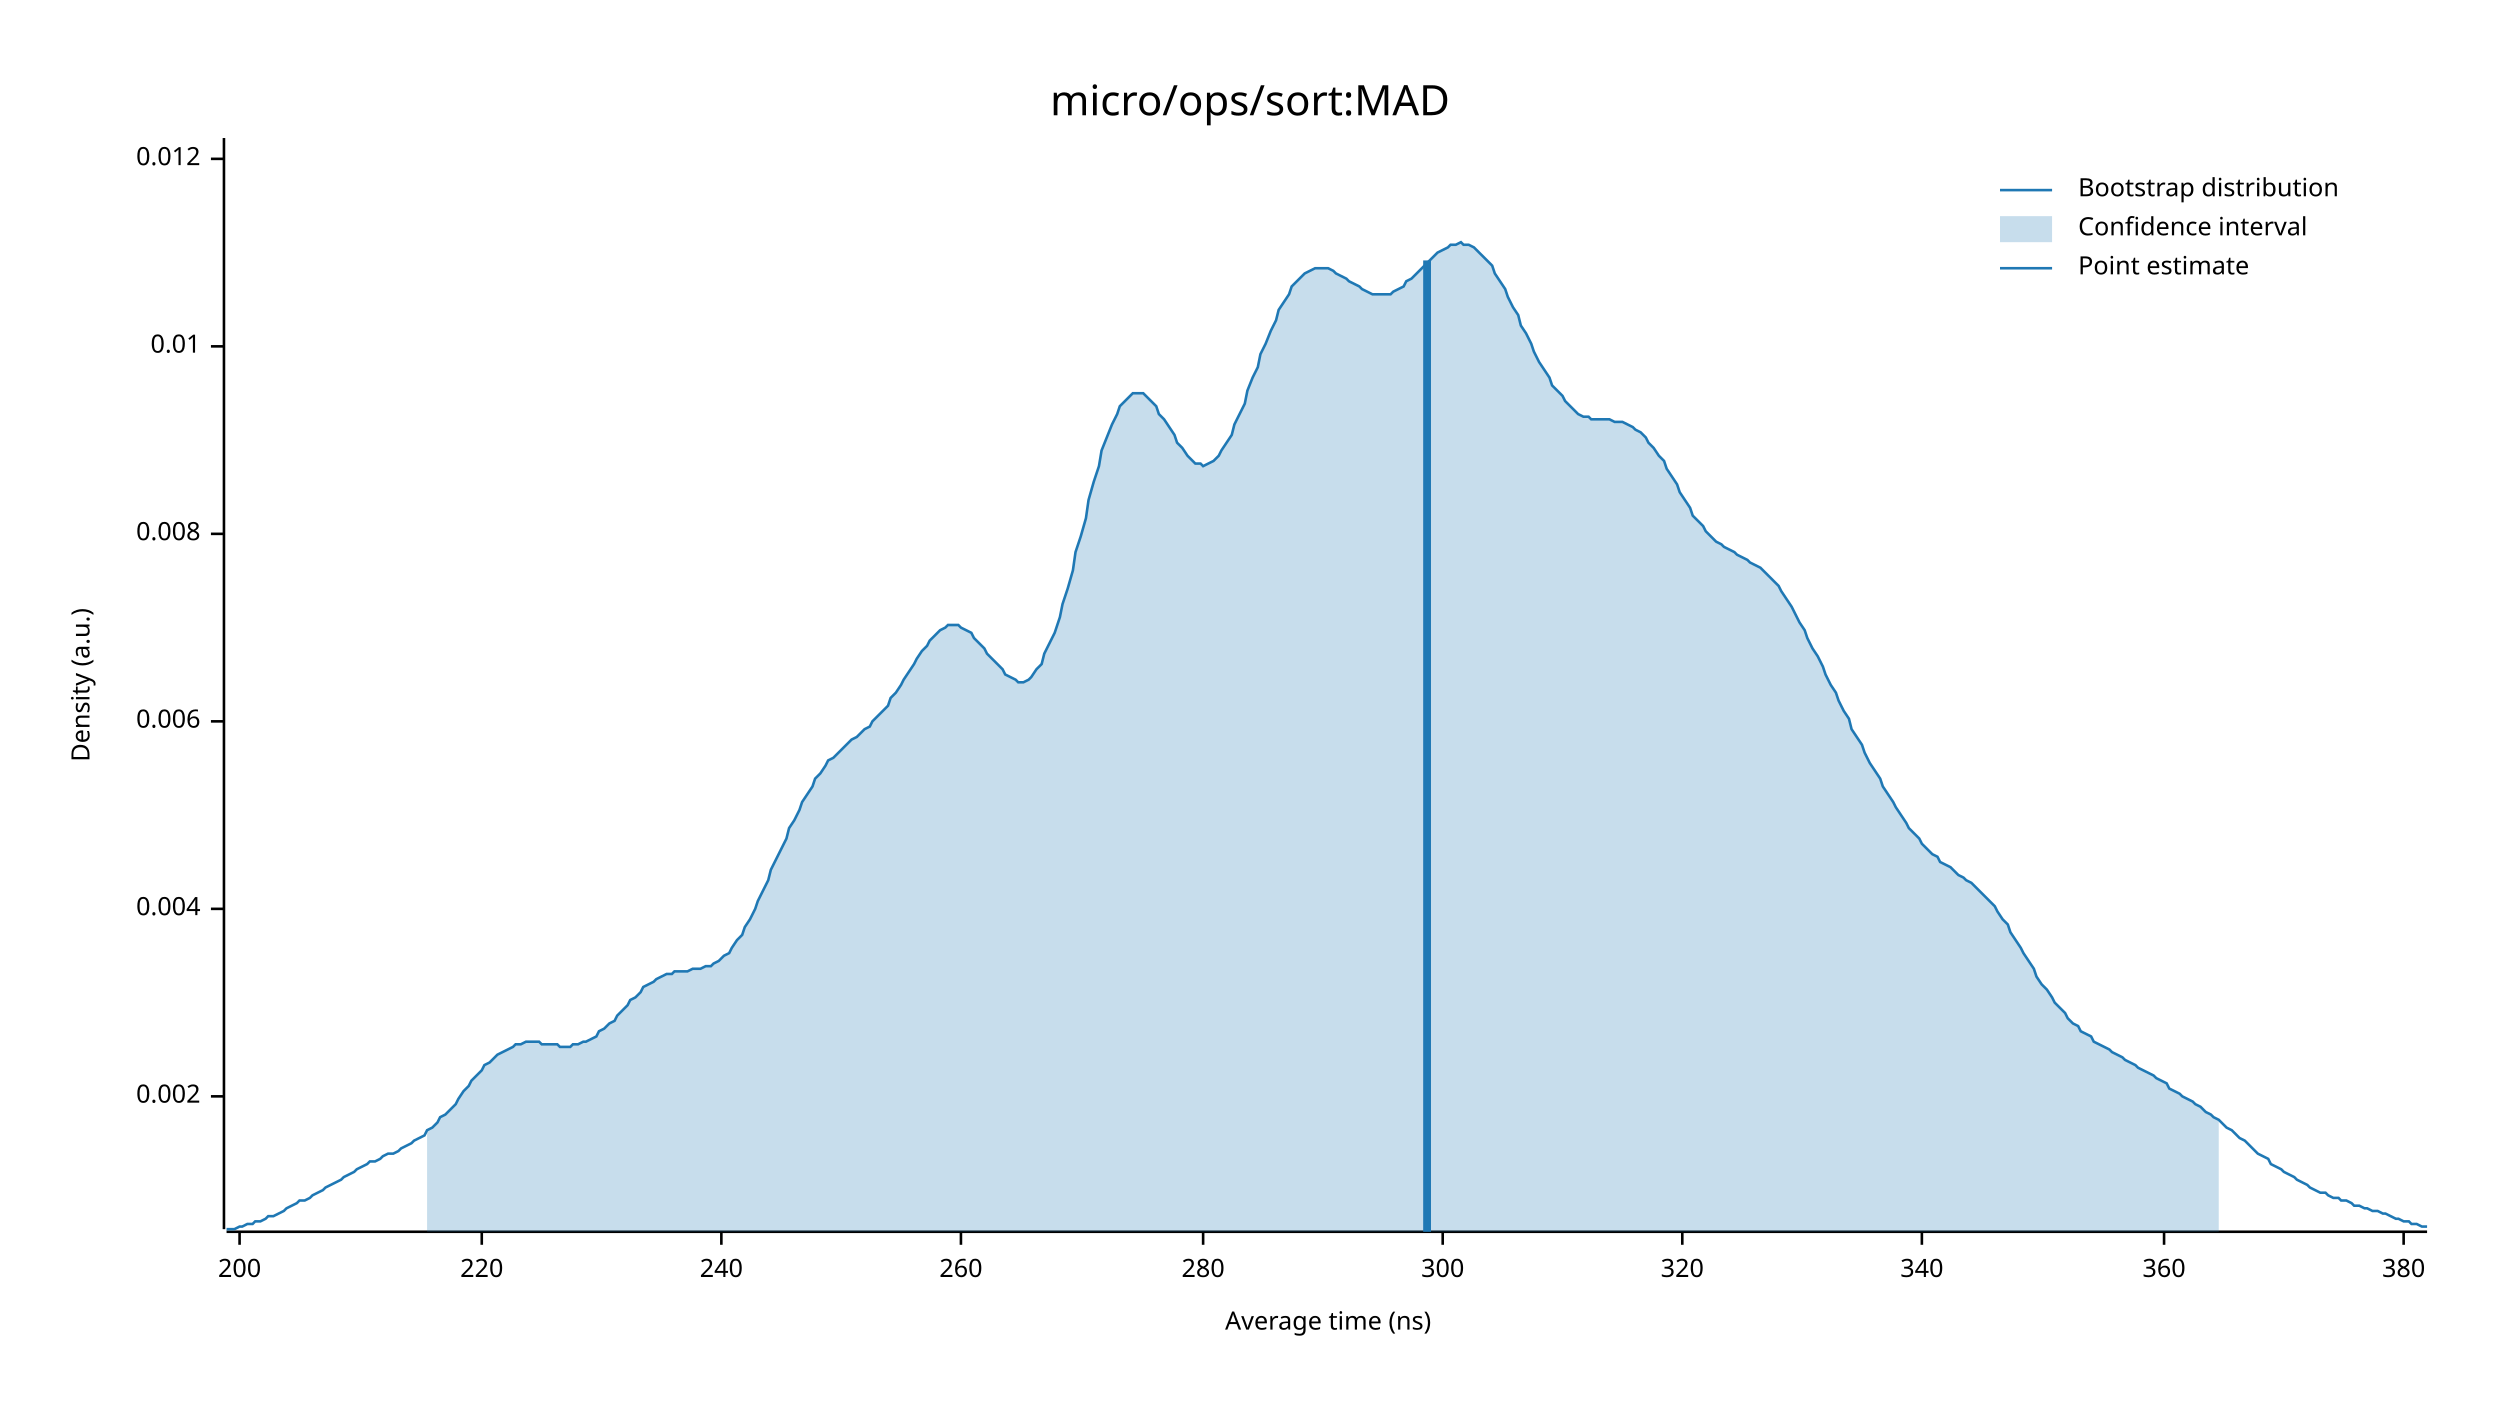
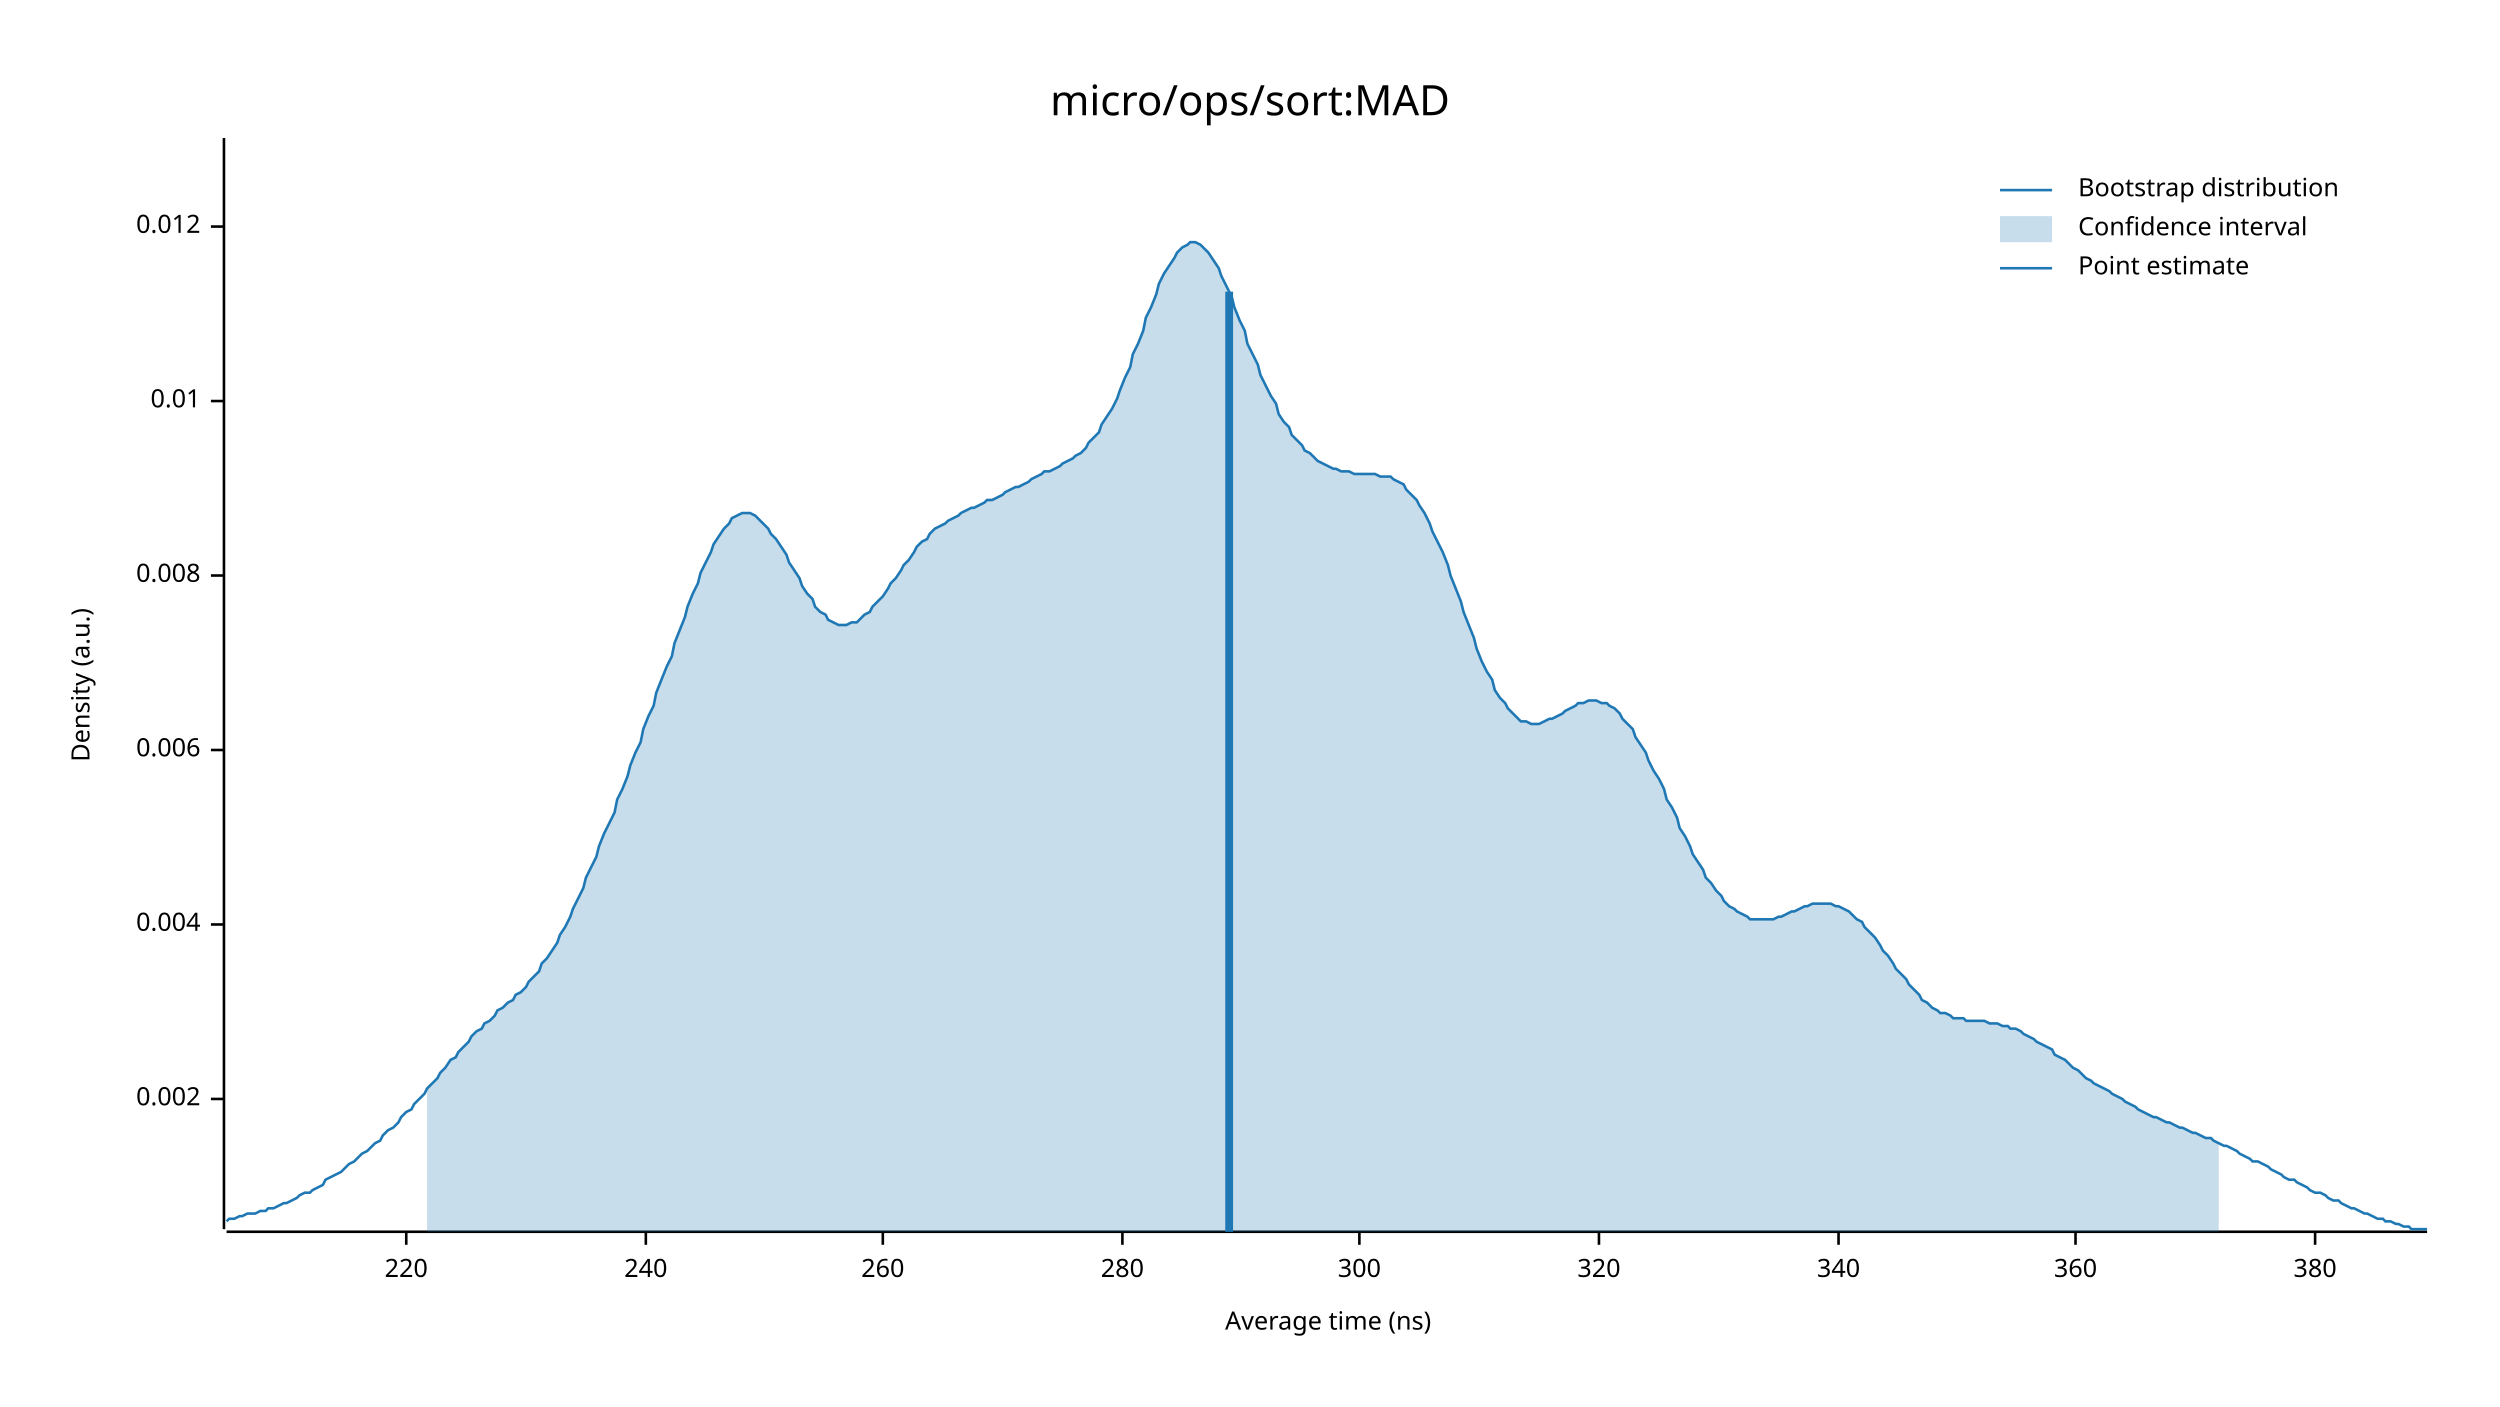
<svg xmlns="http://www.w3.org/2000/svg" width="960" height="540" viewBox="0 0 960 540">
  <text x="480" y="32" dy="0.76em" text-anchor="middle" font-family="sans-serif" font-size="16.129" opacity="1" fill="#000000">
micro/ops/sort:MAD
</text>
  <text x="27" y="263" dy="0.76em" text-anchor="middle" font-family="sans-serif" font-size="9.677" opacity="1" fill="#000000" transform="rotate(270, 27, 263)">
Density (a.u.)
</text>
  <text x="510" y="513" dy="-0.5ex" text-anchor="middle" font-family="sans-serif" font-size="9.677" opacity="1" fill="#000000">
Average time (ns)
</text>
  <polyline fill="none" opacity="1" stroke="#000000" stroke-width="1" points="86,53 86,472 " />
-   <text x="77" y="421" dy="0.5ex" text-anchor="end" font-family="sans-serif" font-size="9.677" opacity="1" fill="#000000">
+   <text x="77" y="422" dy="0.5ex" text-anchor="end" font-family="sans-serif" font-size="9.677" opacity="1" fill="#000000">
0.002
</text>
-   <polyline fill="none" opacity="1" stroke="#000000" stroke-width="1" points="81,421 86,421 " />
-   <text x="77" y="349" dy="0.5ex" text-anchor="end" font-family="sans-serif" font-size="9.677" opacity="1" fill="#000000">
+   <polyline fill="none" opacity="1" stroke="#000000" stroke-width="1" points="81,422 86,422 " />
+   <text x="77" y="355" dy="0.5ex" text-anchor="end" font-family="sans-serif" font-size="9.677" opacity="1" fill="#000000">
0.004
</text>
-   <polyline fill="none" opacity="1" stroke="#000000" stroke-width="1" points="81,349 86,349 " />
-   <text x="77" y="277" dy="0.5ex" text-anchor="end" font-family="sans-serif" font-size="9.677" opacity="1" fill="#000000">
+   <polyline fill="none" opacity="1" stroke="#000000" stroke-width="1" points="81,355 86,355 " />
+   <text x="77" y="288" dy="0.5ex" text-anchor="end" font-family="sans-serif" font-size="9.677" opacity="1" fill="#000000">
0.006
</text>
-   <polyline fill="none" opacity="1" stroke="#000000" stroke-width="1" points="81,277 86,277 " />
-   <text x="77" y="205" dy="0.5ex" text-anchor="end" font-family="sans-serif" font-size="9.677" opacity="1" fill="#000000">
+   <polyline fill="none" opacity="1" stroke="#000000" stroke-width="1" points="81,288 86,288 " />
+   <text x="77" y="221" dy="0.5ex" text-anchor="end" font-family="sans-serif" font-size="9.677" opacity="1" fill="#000000">
0.008
</text>
-   <polyline fill="none" opacity="1" stroke="#000000" stroke-width="1" points="81,205 86,205 " />
-   <text x="77" y="133" dy="0.5ex" text-anchor="end" font-family="sans-serif" font-size="9.677" opacity="1" fill="#000000">
+   <polyline fill="none" opacity="1" stroke="#000000" stroke-width="1" points="81,221 86,221 " />
+   <text x="77" y="154" dy="0.5ex" text-anchor="end" font-family="sans-serif" font-size="9.677" opacity="1" fill="#000000">
0.01
</text>
-   <polyline fill="none" opacity="1" stroke="#000000" stroke-width="1" points="81,133 86,133 " />
-   <text x="77" y="61" dy="0.5ex" text-anchor="end" font-family="sans-serif" font-size="9.677" opacity="1" fill="#000000">
+   <polyline fill="none" opacity="1" stroke="#000000" stroke-width="1" points="81,154 86,154 " />
+   <text x="77" y="87" dy="0.5ex" text-anchor="end" font-family="sans-serif" font-size="9.677" opacity="1" fill="#000000">
0.012
</text>
-   <polyline fill="none" opacity="1" stroke="#000000" stroke-width="1" points="81,61 86,61 " />
+   <polyline fill="none" opacity="1" stroke="#000000" stroke-width="1" points="81,87 86,87 " />
  <polyline fill="none" opacity="1" stroke="#000000" stroke-width="1" points="87,473 932,473 " />
-   <text x="92" y="483" dy="0.76em" text-anchor="middle" font-family="sans-serif" font-size="9.677" opacity="1" fill="#000000">
- 200
- </text>
-   <polyline fill="none" opacity="1" stroke="#000000" stroke-width="1" points="92,473 92,478 " />
-   <text x="185" y="483" dy="0.76em" text-anchor="middle" font-family="sans-serif" font-size="9.677" opacity="1" fill="#000000">
+   <text x="156" y="483" dy="0.76em" text-anchor="middle" font-family="sans-serif" font-size="9.677" opacity="1" fill="#000000">
220
</text>
-   <polyline fill="none" opacity="1" stroke="#000000" stroke-width="1" points="185,473 185,478 " />
-   <text x="277" y="483" dy="0.76em" text-anchor="middle" font-family="sans-serif" font-size="9.677" opacity="1" fill="#000000">
+   <polyline fill="none" opacity="1" stroke="#000000" stroke-width="1" points="156,473 156,478 " />
+   <text x="248" y="483" dy="0.76em" text-anchor="middle" font-family="sans-serif" font-size="9.677" opacity="1" fill="#000000">
240
</text>
-   <polyline fill="none" opacity="1" stroke="#000000" stroke-width="1" points="277,473 277,478 " />
-   <text x="369" y="483" dy="0.76em" text-anchor="middle" font-family="sans-serif" font-size="9.677" opacity="1" fill="#000000">
+   <polyline fill="none" opacity="1" stroke="#000000" stroke-width="1" points="248,473 248,478 " />
+   <text x="339" y="483" dy="0.76em" text-anchor="middle" font-family="sans-serif" font-size="9.677" opacity="1" fill="#000000">
260
</text>
-   <polyline fill="none" opacity="1" stroke="#000000" stroke-width="1" points="369,473 369,478 " />
-   <text x="462" y="483" dy="0.76em" text-anchor="middle" font-family="sans-serif" font-size="9.677" opacity="1" fill="#000000">
+   <polyline fill="none" opacity="1" stroke="#000000" stroke-width="1" points="339,473 339,478 " />
+   <text x="431" y="483" dy="0.76em" text-anchor="middle" font-family="sans-serif" font-size="9.677" opacity="1" fill="#000000">
280
</text>
-   <polyline fill="none" opacity="1" stroke="#000000" stroke-width="1" points="462,473 462,478 " />
-   <text x="554" y="483" dy="0.76em" text-anchor="middle" font-family="sans-serif" font-size="9.677" opacity="1" fill="#000000">
+   <polyline fill="none" opacity="1" stroke="#000000" stroke-width="1" points="431,473 431,478 " />
+   <text x="522" y="483" dy="0.76em" text-anchor="middle" font-family="sans-serif" font-size="9.677" opacity="1" fill="#000000">
300
</text>
-   <polyline fill="none" opacity="1" stroke="#000000" stroke-width="1" points="554,473 554,478 " />
-   <text x="646" y="483" dy="0.76em" text-anchor="middle" font-family="sans-serif" font-size="9.677" opacity="1" fill="#000000">
+   <polyline fill="none" opacity="1" stroke="#000000" stroke-width="1" points="522,473 522,478 " />
+   <text x="614" y="483" dy="0.76em" text-anchor="middle" font-family="sans-serif" font-size="9.677" opacity="1" fill="#000000">
320
</text>
-   <polyline fill="none" opacity="1" stroke="#000000" stroke-width="1" points="646,473 646,478 " />
-   <text x="738" y="483" dy="0.76em" text-anchor="middle" font-family="sans-serif" font-size="9.677" opacity="1" fill="#000000">
+   <polyline fill="none" opacity="1" stroke="#000000" stroke-width="1" points="614,473 614,478 " />
+   <text x="706" y="483" dy="0.76em" text-anchor="middle" font-family="sans-serif" font-size="9.677" opacity="1" fill="#000000">
340
</text>
-   <polyline fill="none" opacity="1" stroke="#000000" stroke-width="1" points="738,473 738,478 " />
-   <text x="831" y="483" dy="0.76em" text-anchor="middle" font-family="sans-serif" font-size="9.677" opacity="1" fill="#000000">
+   <polyline fill="none" opacity="1" stroke="#000000" stroke-width="1" points="706,473 706,478 " />
+   <text x="797" y="483" dy="0.76em" text-anchor="middle" font-family="sans-serif" font-size="9.677" opacity="1" fill="#000000">
360
</text>
-   <polyline fill="none" opacity="1" stroke="#000000" stroke-width="1" points="831,473 831,478 " />
-   <text x="923" y="483" dy="0.76em" text-anchor="middle" font-family="sans-serif" font-size="9.677" opacity="1" fill="#000000">
+   <polyline fill="none" opacity="1" stroke="#000000" stroke-width="1" points="797,473 797,478 " />
+   <text x="889" y="483" dy="0.76em" text-anchor="middle" font-family="sans-serif" font-size="9.677" opacity="1" fill="#000000">
380
</text>
-   <polyline fill="none" opacity="1" stroke="#000000" stroke-width="1" points="923,473 923,478 " />
-   <polyline fill="none" opacity="1" stroke="#1F78B4" stroke-width="1" points="87,472 88,472 90,472 92,471 93,471 95,470 97,470 98,469 100,469 102,468 103,467 105,467 107,466 109,465 110,464 112,463 114,462 115,461 117,461 119,460 120,459 122,458 124,457 125,456 127,455 129,454 131,453 132,452 134,451 136,450 137,449 139,448 141,447 142,446 144,446 146,445 147,444 149,443 151,443 153,442 154,441 156,440 158,439 159,438 161,437 163,436 164,434 166,433 168,431 169,429 171,428 173,426 175,424 176,422 178,419 180,417 181,415 183,413 185,411 186,409 188,408 190,406 191,405 193,404 195,403 197,402 198,401 200,401 202,400 203,400 205,400 207,400 208,401 210,401 212,401 214,401 215,402 217,402 219,402 220,401 222,401 224,400 225,400 227,399 229,398 230,396 232,395 234,393 236,392 237,390 239,388 241,386 242,384 244,383 246,381 247,379 249,378 251,377 252,376 254,375 256,374 258,374 259,373 261,373 263,373 264,373 266,372 268,372 269,372 271,371 273,371 274,370 276,369 278,367 280,366 281,364 283,361 285,359 286,356 288,353 290,349 291,346 293,342 295,338 296,334 298,330 300,326 302,322 303,318 305,315 307,311 308,308 310,305 312,302 313,299 315,297 317,294 318,292 320,291 322,289 324,287 325,286 327,284 329,283 330,282 332,280 334,279 335,277 337,275 339,273 341,271 342,268 344,266 346,263 347,261 349,258 351,255 352,253 354,250 356,248 357,246 359,244 361,242 363,241 364,240 366,240 368,240 369,241 371,242 373,243 374,245 376,247 378,249 379,251 381,253 383,255 385,257 386,259 388,260 390,261 391,262 393,262 395,261 396,260 398,257 400,255 401,251 403,247 405,243 407,237 408,232 410,226 412,219 413,212 415,206 417,199 418,192 420,185 422,179 423,173 425,168 427,163 429,159 430,156 432,154 434,152 435,151 437,151 439,151 440,152 442,154 444,156 445,159 447,161 449,164 451,167 452,170 454,172 456,175 457,176 459,178 461,178 462,179 464,178 466,177 468,175 469,173 471,170 473,167 474,163 476,159 478,155 479,150 481,145 483,141 484,136 486,132 488,127 490,123 491,119 493,116 495,113 496,110 498,108 500,106 501,105 503,104 505,103 506,103 508,103 510,103 512,104 513,105 515,106 517,107 518,108 520,109 522,110 523,111 525,112 527,113 528,113 530,113 532,113 534,113 535,112 537,111 539,110 540,108 542,107 544,105 545,104 547,102 549,100 550,99 552,97 554,96 556,95 557,94 559,94 561,93 562,94 564,94 566,95 567,96 569,98 571,100 573,102 574,105 576,108 578,111 579,114 581,118 583,121 584,125 586,128 588,132 589,135 591,139 593,142 595,145 596,148 598,150 600,152 601,154 603,156 605,158 606,159 608,160 610,160 611,161 613,161 615,161 617,161 618,161 620,162 622,162 623,162 625,163 627,164 628,165 630,166 632,168 633,170 635,172 637,175 639,177 640,180 642,183 644,186 645,189 647,192 649,195 650,198 652,200 654,202 655,204 657,206 659,208 661,209 662,210 664,211 666,212 667,213 669,214 671,215 672,216 674,217 676,218 677,219 679,221 681,223 683,225 684,227 686,230 688,233 689,235 691,239 693,242 694,245 696,249 698,252 700,256 701,259 703,263 705,266 706,269 708,273 710,276 711,280 713,283 715,286 716,289 718,293 720,296 722,299 723,302 725,305 727,308 728,310 730,313 732,316 733,318 735,320 737,322 738,324 740,326 742,328 744,329 745,331 747,332 749,333 750,334 752,336 754,337 755,338 757,339 759,341 760,342 762,344 764,346 766,348 767,350 769,353 771,355 772,358 774,361 776,364 777,366 779,369 781,372 782,375 784,378 786,380 788,383 789,385 791,387 793,389 794,391 796,393 798,394 799,396 801,397 803,398 804,400 806,401 808,402 810,403 811,404 813,405 815,406 816,407 818,408 820,409 821,410 823,411 825,412 827,413 828,414 830,415 832,416 833,418 835,419 837,420 838,421 840,422 842,423 843,424 845,425 847,427 849,428 850,429 852,430 854,432 855,433 857,434 859,436 860,437 862,438 864,440 865,441 867,443 869,444 871,445 872,447 874,448 876,449 877,450 879,451 881,452 882,453 884,454 886,455 887,456 889,457 891,458 893,458 894,459 896,460 898,460 899,461 901,461 903,462 904,463 906,463 908,464 909,464 911,465 913,465 915,466 916,466 918,467 920,468 921,468 923,469 925,469 926,470 928,470 930,471 932,471 " />
-   <polygon opacity="0.25" fill="#1F78B4" points="164,434 166,433 168,431 169,429 171,428 173,426 175,424 176,422 178,419 180,417 181,415 183,413 185,411 186,409 188,408 190,406 191,405 193,404 195,403 197,402 198,401 200,401 202,400 203,400 205,400 207,400 208,401 210,401 212,401 214,401 215,402 217,402 219,402 220,401 222,401 224,400 225,400 227,399 229,398 230,396 232,395 234,393 236,392 237,390 239,388 241,386 242,384 244,383 246,381 247,379 249,378 251,377 252,376 254,375 256,374 258,374 259,373 261,373 263,373 264,373 266,372 268,372 269,372 271,371 273,371 274,370 276,369 278,367 280,366 281,364 283,361 285,359 286,356 288,353 290,349 291,346 293,342 295,338 296,334 298,330 300,326 302,322 303,318 305,315 307,311 308,308 310,305 312,302 313,299 315,297 317,294 318,292 320,291 322,289 324,287 325,286 327,284 329,283 330,282 332,280 334,279 335,277 337,275 339,273 341,271 342,268 344,266 346,263 347,261 349,258 351,255 352,253 354,250 356,248 357,246 359,244 361,242 363,241 364,240 366,240 368,240 369,241 371,242 373,243 374,245 376,247 378,249 379,251 381,253 383,255 385,257 386,259 388,260 390,261 391,262 393,262 395,261 396,260 398,257 400,255 401,251 403,247 405,243 407,237 408,232 410,226 412,219 413,212 415,206 417,199 418,192 420,185 422,179 423,173 425,168 427,163 429,159 430,156 432,154 434,152 435,151 437,151 439,151 440,152 442,154 444,156 445,159 447,161 449,164 451,167 452,170 454,172 456,175 457,176 459,178 461,178 462,179 464,178 466,177 468,175 469,173 471,170 473,167 474,163 476,159 478,155 479,150 481,145 483,141 484,136 486,132 488,127 490,123 491,119 493,116 495,113 496,110 498,108 500,106 501,105 503,104 505,103 506,103 508,103 510,103 512,104 513,105 515,106 517,107 518,108 520,109 522,110 523,111 525,112 527,113 528,113 530,113 532,113 534,113 535,112 537,111 539,110 540,108 542,107 544,105 545,104 547,102 549,100 550,99 552,97 554,96 556,95 557,94 559,94 561,93 562,94 564,94 566,95 567,96 569,98 571,100 573,102 574,105 576,108 578,111 579,114 581,118 583,121 584,125 586,128 588,132 589,135 591,139 593,142 595,145 596,148 598,150 600,152 601,154 603,156 605,158 606,159 608,160 610,160 611,161 613,161 615,161 617,161 618,161 620,162 622,162 623,162 625,163 627,164 628,165 630,166 632,168 633,170 635,172 637,175 639,177 640,180 642,183 644,186 645,189 647,192 649,195 650,198 652,200 654,202 655,204 657,206 659,208 661,209 662,210 664,211 666,212 667,213 669,214 671,215 672,216 674,217 676,218 677,219 679,221 681,223 683,225 684,227 686,230 688,233 689,235 691,239 693,242 694,245 696,249 698,252 700,256 701,259 703,263 705,266 706,269 708,273 710,276 711,280 713,283 715,286 716,289 718,293 720,296 722,299 723,302 725,305 727,308 728,310 730,313 732,316 733,318 735,320 737,322 738,324 740,326 742,328 744,329 745,331 747,332 749,333 750,334 752,336 754,337 755,338 757,339 759,341 760,342 762,344 764,346 766,348 767,350 769,353 771,355 772,358 774,361 776,364 777,366 779,369 781,372 782,375 784,378 786,380 788,383 789,385 791,387 793,389 794,391 796,393 798,394 799,396 801,397 803,398 804,400 806,401 808,402 810,403 811,404 813,405 815,406 816,407 818,408 820,409 821,410 823,411 825,412 827,413 828,414 830,415 832,416 833,418 835,419 837,420 838,421 840,422 842,423 843,424 845,425 847,427 849,428 850,429 852,430 852,473 164,473 " />
-   <polyline fill="none" opacity="1" stroke="#1F78B4" stroke-width="3" points="548,473 548,100 " />
+   <polyline fill="none" opacity="1" stroke="#000000" stroke-width="1" points="889,473 889,478 " />
+   <polyline fill="none" opacity="1" stroke="#1F78B4" stroke-width="1" points="87,469 88,468 90,468 92,467 93,467 95,466 97,466 98,466 100,465 102,465 103,464 105,464 107,463 109,462 110,462 112,461 114,460 115,459 117,458 119,458 120,457 122,456 124,455 125,453 127,452 129,451 131,450 132,449 134,447 136,446 137,445 139,443 141,442 142,441 144,439 146,438 147,436 149,434 151,433 153,431 154,429 156,427 158,426 159,424 161,422 163,420 164,418 166,416 168,414 169,412 171,410 173,407 175,406 176,404 178,402 180,400 181,398 183,396 185,395 186,393 188,392 190,390 191,388 193,387 195,385 197,384 198,382 200,381 202,379 203,377 205,375 207,373 208,370 210,368 212,365 214,362 215,359 217,356 219,352 220,349 222,345 224,341 225,337 227,333 229,329 230,325 232,320 234,316 236,312 237,307 239,303 241,298 242,294 244,289 246,285 247,280 249,275 251,271 252,266 254,261 256,256 258,252 259,247 261,242 263,237 264,233 266,228 268,224 269,220 271,216 273,212 274,209 276,206 278,203 280,201 281,199 283,198 285,197 286,197 288,197 290,198 291,199 293,201 295,203 296,205 298,207 300,210 302,213 303,216 305,219 307,222 308,225 310,228 312,230 313,233 315,235 317,236 318,238 320,239 322,240 324,240 325,240 327,239 329,239 330,238 332,236 334,235 335,233 337,231 339,229 341,226 342,224 344,222 346,219 347,217 349,215 351,212 352,210 354,208 356,207 357,205 359,203 361,202 363,201 364,200 366,199 368,198 369,197 371,196 373,195 374,195 376,194 378,193 379,192 381,192 383,191 385,190 386,189 388,188 390,187 391,187 393,186 395,185 396,184 398,183 400,182 401,181 403,181 405,180 407,179 408,178 410,177 412,176 413,175 415,174 417,172 418,170 420,168 422,166 423,163 425,160 427,157 429,153 430,150 432,145 434,141 435,136 437,132 439,127 440,122 442,118 444,113 445,109 447,105 449,102 451,99 452,97 454,95 456,94 457,93 459,93 461,94 462,95 464,97 466,100 468,103 469,106 471,110 473,114 474,118 476,123 478,127 479,132 481,136 483,140 484,144 486,148 488,152 490,155 491,159 493,162 495,164 496,167 498,169 500,171 501,173 503,174 505,176 506,177 508,178 510,179 512,180 513,180 515,181 517,181 518,181 520,182 522,182 523,182 525,182 527,182 528,182 530,183 532,183 534,183 535,184 537,185 539,186 540,188 542,190 544,192 545,194 547,197 549,201 550,204 552,208 554,212 556,217 557,221 559,226 561,231 562,235 564,240 566,245 567,249 569,254 571,258 573,261 574,265 576,268 578,270 579,272 581,274 583,276 584,277 586,277 588,278 589,278 591,278 593,277 595,276 596,276 598,275 600,274 601,273 603,272 605,271 606,270 608,270 610,269 611,269 613,269 615,270 617,270 618,271 620,272 622,274 623,276 625,278 627,280 628,283 630,286 632,289 633,292 635,296 637,299 639,303 640,307 642,310 644,314 645,318 647,321 649,325 650,328 652,331 654,334 655,337 657,339 659,342 661,344 662,346 664,348 666,349 667,350 669,351 671,352 672,353 674,353 676,353 677,353 679,353 681,353 683,352 684,352 686,351 688,350 689,350 691,349 693,348 694,348 696,347 698,347 700,347 701,347 703,347 705,348 706,348 708,349 710,350 711,351 713,353 715,354 716,356 718,358 720,360 722,363 723,365 725,367 727,370 728,372 730,374 732,376 733,378 735,380 737,382 738,384 740,385 742,387 744,388 745,389 747,389 749,390 750,391 752,391 754,391 755,392 757,392 759,392 760,392 762,392 764,393 766,393 767,393 769,394 771,394 772,395 774,395 776,396 777,397 779,398 781,399 782,400 784,401 786,402 788,403 789,405 791,406 793,407 794,408 796,410 798,411 799,412 801,414 803,415 804,416 806,417 808,418 810,419 811,420 813,421 815,422 816,423 818,424 820,425 821,426 823,427 825,428 827,429 828,429 830,430 832,431 833,431 835,432 837,433 838,433 840,434 842,435 843,435 845,436 847,437 849,437 850,438 852,439 854,440 855,440 857,441 859,442 860,443 862,444 864,445 865,446 867,446 869,447 871,448 872,449 874,450 876,451 877,452 879,453 881,453 882,454 884,455 886,456 887,457 889,458 891,458 893,459 894,460 896,461 898,461 899,462 901,463 903,464 904,464 906,465 908,466 909,466 911,467 913,468 915,468 916,469 918,469 920,470 921,470 923,471 925,471 926,472 928,472 930,472 932,472 " />
+   <polygon opacity="0.25" fill="#1F78B4" points="164,418 166,416 168,414 169,412 171,410 173,407 175,406 176,404 178,402 180,400 181,398 183,396 185,395 186,393 188,392 190,390 191,388 193,387 195,385 197,384 198,382 200,381 202,379 203,377 205,375 207,373 208,370 210,368 212,365 214,362 215,359 217,356 219,352 220,349 222,345 224,341 225,337 227,333 229,329 230,325 232,320 234,316 236,312 237,307 239,303 241,298 242,294 244,289 246,285 247,280 249,275 251,271 252,266 254,261 256,256 258,252 259,247 261,242 263,237 264,233 266,228 268,224 269,220 271,216 273,212 274,209 276,206 278,203 280,201 281,199 283,198 285,197 286,197 288,197 290,198 291,199 293,201 295,203 296,205 298,207 300,210 302,213 303,216 305,219 307,222 308,225 310,228 312,230 313,233 315,235 317,236 318,238 320,239 322,240 324,240 325,240 327,239 329,239 330,238 332,236 334,235 335,233 337,231 339,229 341,226 342,224 344,222 346,219 347,217 349,215 351,212 352,210 354,208 356,207 357,205 359,203 361,202 363,201 364,200 366,199 368,198 369,197 371,196 373,195 374,195 376,194 378,193 379,192 381,192 383,191 385,190 386,189 388,188 390,187 391,187 393,186 395,185 396,184 398,183 400,182 401,181 403,181 405,180 407,179 408,178 410,177 412,176 413,175 415,174 417,172 418,170 420,168 422,166 423,163 425,160 427,157 429,153 430,150 432,145 434,141 435,136 437,132 439,127 440,122 442,118 444,113 445,109 447,105 449,102 451,99 452,97 454,95 456,94 457,93 459,93 461,94 462,95 464,97 466,100 468,103 469,106 471,110 473,114 474,118 476,123 478,127 479,132 481,136 483,140 484,144 486,148 488,152 490,155 491,159 493,162 495,164 496,167 498,169 500,171 501,173 503,174 505,176 506,177 508,178 510,179 512,180 513,180 515,181 517,181 518,181 520,182 522,182 523,182 525,182 527,182 528,182 530,183 532,183 534,183 535,184 537,185 539,186 540,188 542,190 544,192 545,194 547,197 549,201 550,204 552,208 554,212 556,217 557,221 559,226 561,231 562,235 564,240 566,245 567,249 569,254 571,258 573,261 574,265 576,268 578,270 579,272 581,274 583,276 584,277 586,277 588,278 589,278 591,278 593,277 595,276 596,276 598,275 600,274 601,273 603,272 605,271 606,270 608,270 610,269 611,269 613,269 615,270 617,270 618,271 620,272 622,274 623,276 625,278 627,280 628,283 630,286 632,289 633,292 635,296 637,299 639,303 640,307 642,310 644,314 645,318 647,321 649,325 650,328 652,331 654,334 655,337 657,339 659,342 661,344 662,346 664,348 666,349 667,350 669,351 671,352 672,353 674,353 676,353 677,353 679,353 681,353 683,352 684,352 686,351 688,350 689,350 691,349 693,348 694,348 696,347 698,347 700,347 701,347 703,347 705,348 706,348 708,349 710,350 711,351 713,353 715,354 716,356 718,358 720,360 722,363 723,365 725,367 727,370 728,372 730,374 732,376 733,378 735,380 737,382 738,384 740,385 742,387 744,388 745,389 747,389 749,390 750,391 752,391 754,391 755,392 757,392 759,392 760,392 762,392 764,393 766,393 767,393 769,394 771,394 772,395 774,395 776,396 777,397 779,398 781,399 782,400 784,401 786,402 788,403 789,405 791,406 793,407 794,408 796,410 798,411 799,412 801,414 803,415 804,416 806,417 808,418 810,419 811,420 813,421 815,422 816,423 818,424 820,425 821,426 823,427 825,428 827,429 828,429 830,430 832,431 833,431 835,432 837,433 838,433 840,434 842,435 843,435 845,436 847,437 849,437 850,438 852,439 852,473 164,473 " />
+   <polyline fill="none" opacity="1" stroke="#1F78B4" stroke-width="3" points="472,473 472,112 " />
  <text x="798" y="68" dy="0.76em" text-anchor="start" font-family="sans-serif" font-size="9.677" opacity="1" fill="#000000">
Bootstrap distribution
</text>
  <text x="798" y="83" dy="0.76em" text-anchor="start" font-family="sans-serif" font-size="9.677" opacity="1" fill="#000000">
Confidence interval
</text>
  <text x="798" y="98" dy="0.76em" text-anchor="start" font-family="sans-serif" font-size="9.677" opacity="1" fill="#000000">
Point estimate
</text>
  <polyline fill="none" opacity="1" stroke="#1F78B4" stroke-width="1" points="768,73 788,73 " />
  <rect x="768" y="83" width="20" height="10" opacity="0.25" fill="#1F78B4" stroke="none" />
  <polyline fill="none" opacity="1" stroke="#1F78B4" stroke-width="1" points="768,103 788,103 " />
</svg>
